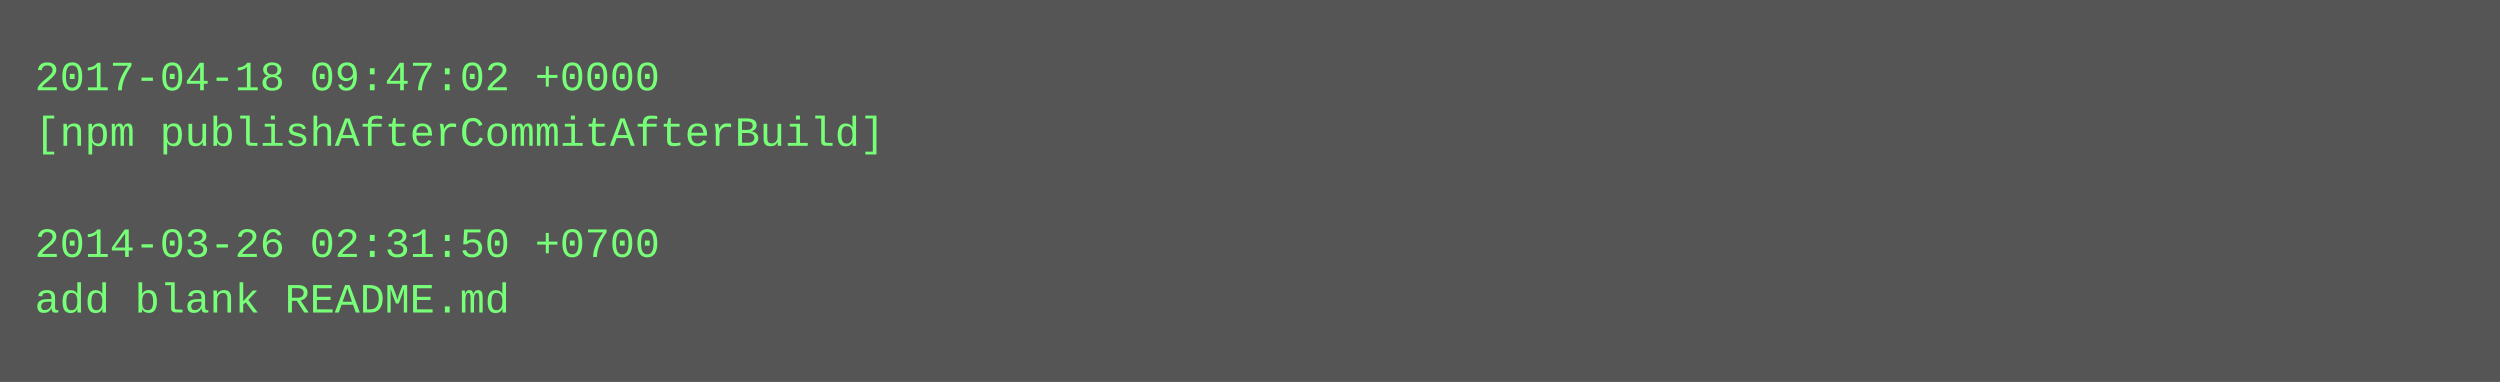
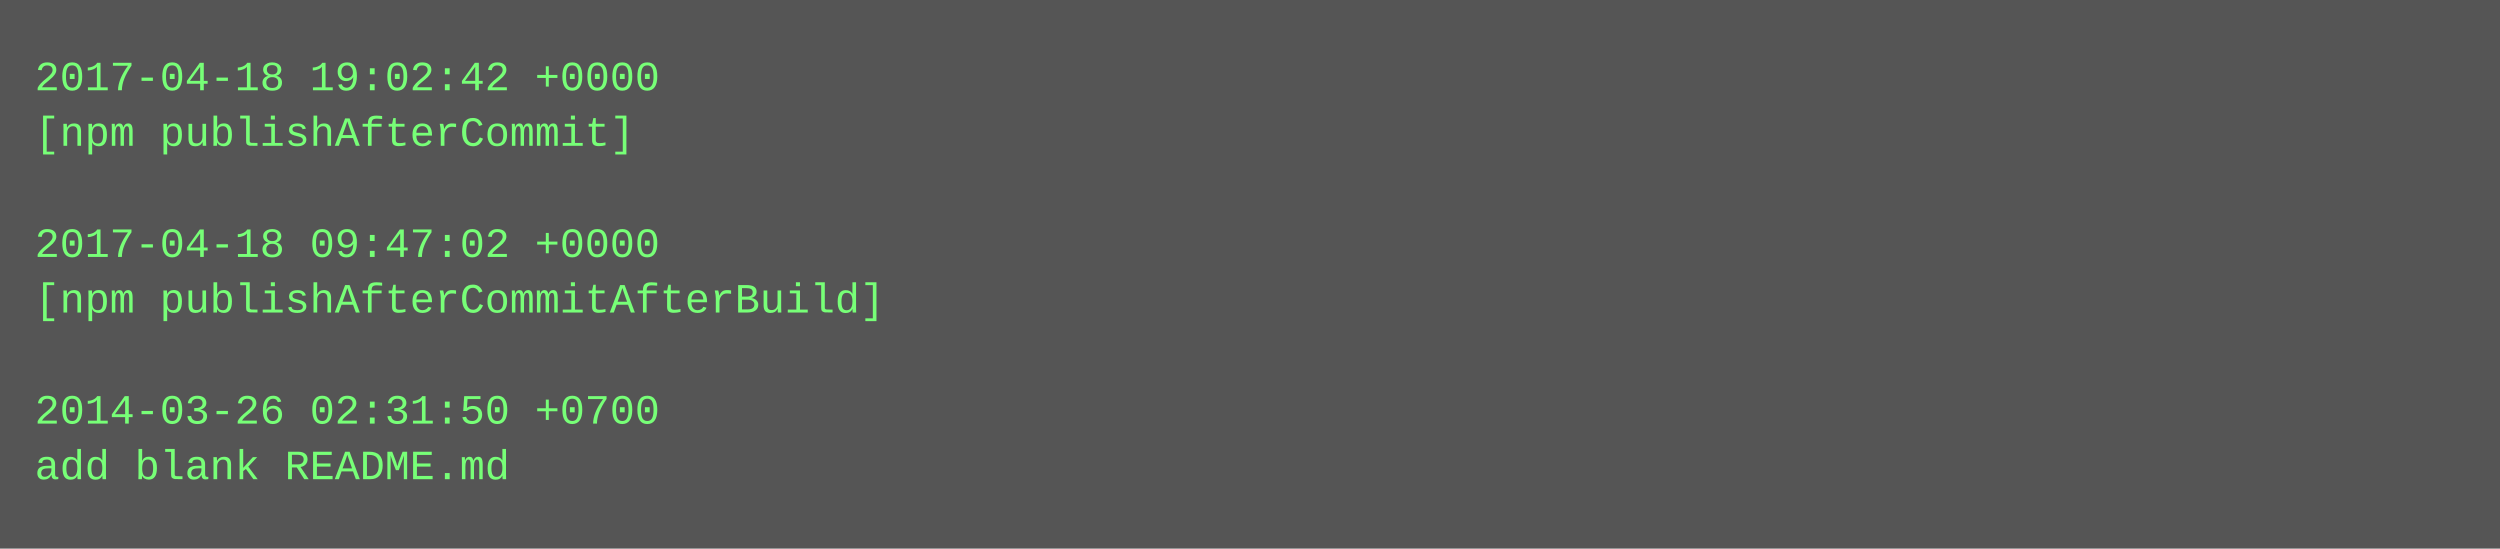
- <svg xmlns="http://www.w3.org/2000/svg" height="110" width="720">
-   <rect height="110" fill="#555" width="720" />
+ <svg xmlns="http://www.w3.org/2000/svg" height="158" width="720">
+   <rect height="158" fill="#555" width="720" />
  <text fill="#7f7" font-family="Courier New" font-size="12" xml:space="preserve">
-     <tspan x="10" y="26">2017-04-18 09:47:02 +0000</tspan>
-     <tspan x="10" y="42">[npm publishAfterCommitAfterBuild]</tspan>
+     <tspan x="10" y="26">2017-04-18 19:02:42 +0000</tspan>
+     <tspan x="10" y="42">[npm publishAfterCommit]</tspan>
    <tspan x="10" y="58" />
-     <tspan x="10" y="74">2014-03-26 02:31:50 +0700</tspan>
-     <tspan x="10" y="90">add blank README.md</tspan>
+     <tspan x="10" y="74">2017-04-18 09:47:02 +0000</tspan>
+     <tspan x="10" y="90">[npm publishAfterCommitAfterBuild]</tspan>
+     <tspan x="10" y="106" />
+     <tspan x="10" y="122">2014-03-26 02:31:50 +0700</tspan>
+     <tspan x="10" y="138">add blank README.md</tspan>
  </text>
</svg>
